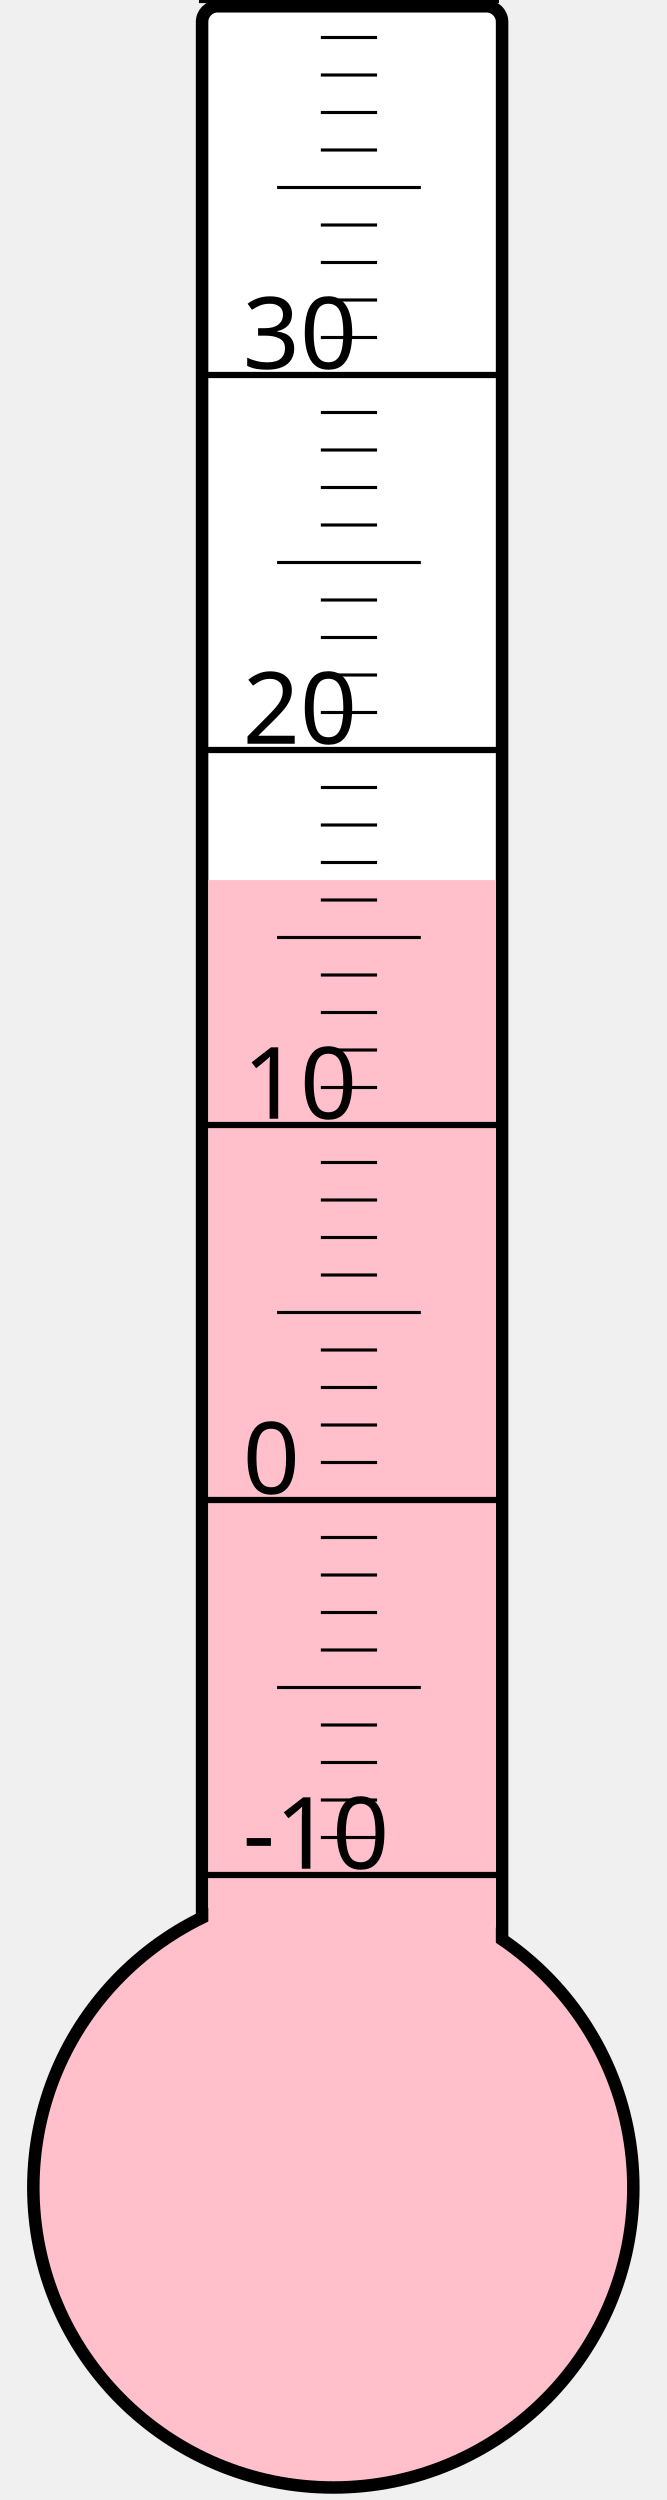
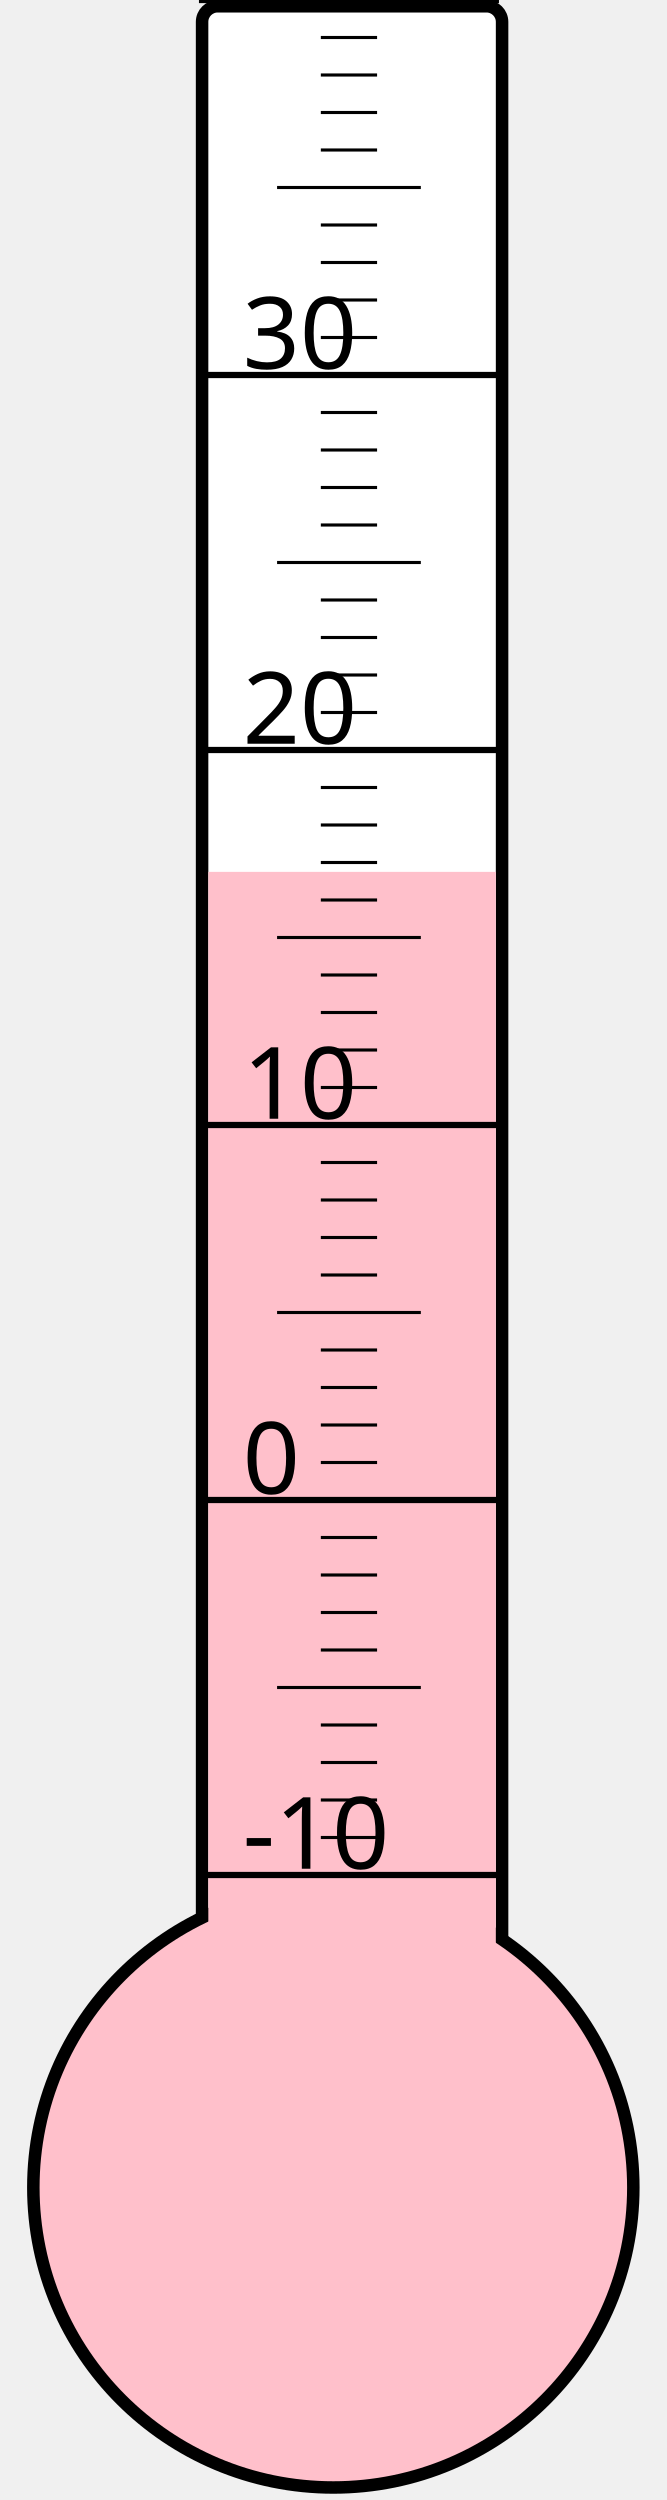
<svg xmlns="http://www.w3.org/2000/svg" width="40px" height="150px" viewBox="0 0 200 800">
  <rect width="200" height="800" x="0" y="0" style="fill: #ffffeb; fill-opacity: 0;" />
  <rect width="96" height="680" x="58" y="2" rx="5" ry="5" style="fill: white; fill-opacity: 1; stroke: black; stroke-width: 4;" />
  <circle cx="100" cy="700" r="96" style="fill: pink; stroke: black; stroke-width: 4;" />
-   <rect width="92" height="418.375" x="60" y="281.625" style="fill: pink; fill-opacity: 1; stroke-width: 0;" />
+   <rect width="92" height="421.0" x="60" y="279.0" style="fill: pink; fill-opacity: 1; stroke-width: 0;" />
  <text x="71" y="598" style="font-family: sans-serif; font-size: 24pt;">-10</text>
  <text x="71" y="478" style="font-family: sans-serif; font-size: 24pt;">0</text>
  <text x="71" y="358" style="font-family: sans-serif; font-size: 24pt;">10</text>
  <text x="71" y="238" style="font-family: sans-serif; font-size: 24pt;">20</text>
  <text x="71" y="118" style="font-family: sans-serif; font-size: 24pt;">30</text>
  <g style="stroke: black;">
    <line x1="57" y1="600" x2="153" y2="600" style="stroke-width: 2;" />
    <line x1="96" y1="588" x2="114" y2="588" style="stroke-width: 1;" />
    <line x1="96" y1="576" x2="114" y2="576" style="stroke-width: 1;" />
    <line x1="96" y1="564" x2="114" y2="564" style="stroke-width: 1;" />
    <line x1="96" y1="552" x2="114" y2="552" style="stroke-width: 1;" />
    <line x1="82" y1="540" x2="128" y2="540" style="stroke-width: 1;" />
    <line x1="96" y1="528" x2="114" y2="528" style="stroke-width: 1;" />
    <line x1="96" y1="516" x2="114" y2="516" style="stroke-width: 1;" />
    <line x1="96" y1="504" x2="114" y2="504" style="stroke-width: 1;" />
    <line x1="96" y1="492" x2="114" y2="492" style="stroke-width: 1;" />
    <line x1="57" y1="480" x2="153" y2="480" style="stroke-width: 2;" />
    <line x1="96" y1="468" x2="114" y2="468" style="stroke-width: 1;" />
    <line x1="96" y1="456" x2="114" y2="456" style="stroke-width: 1;" />
    <line x1="96" y1="444" x2="114" y2="444" style="stroke-width: 1;" />
    <line x1="96" y1="432" x2="114" y2="432" style="stroke-width: 1;" />
    <line x1="82" y1="420" x2="128" y2="420" style="stroke-width: 1;" />
    <line x1="96" y1="408" x2="114" y2="408" style="stroke-width: 1;" />
    <line x1="96" y1="396" x2="114" y2="396" style="stroke-width: 1;" />
    <line x1="96" y1="384" x2="114" y2="384" style="stroke-width: 1;" />
    <line x1="96" y1="372" x2="114" y2="372" style="stroke-width: 1;" />
    <line x1="57" y1="360" x2="153" y2="360" style="stroke-width: 2;" />
    <line x1="96" y1="348" x2="114" y2="348" style="stroke-width: 1;" />
    <line x1="96" y1="336" x2="114" y2="336" style="stroke-width: 1;" />
    <line x1="96" y1="324" x2="114" y2="324" style="stroke-width: 1;" />
    <line x1="96" y1="312" x2="114" y2="312" style="stroke-width: 1;" />
    <line x1="82" y1="300" x2="128" y2="300" style="stroke-width: 1;" />
    <line x1="96" y1="288" x2="114" y2="288" style="stroke-width: 1;" />
    <line x1="96" y1="276" x2="114" y2="276" style="stroke-width: 1;" />
    <line x1="96" y1="264" x2="114" y2="264" style="stroke-width: 1;" />
    <line x1="96" y1="252" x2="114" y2="252" style="stroke-width: 1;" />
    <line x1="57" y1="240" x2="153" y2="240" style="stroke-width: 2;" />
    <line x1="96" y1="228" x2="114" y2="228" style="stroke-width: 1;" />
    <line x1="96" y1="216" x2="114" y2="216" style="stroke-width: 1;" />
    <line x1="96" y1="204" x2="114" y2="204" style="stroke-width: 1;" />
    <line x1="96" y1="192" x2="114" y2="192" style="stroke-width: 1;" />
    <line x1="82" y1="180" x2="128" y2="180" style="stroke-width: 1;" />
    <line x1="96" y1="168" x2="114" y2="168" style="stroke-width: 1;" />
    <line x1="96" y1="156" x2="114" y2="156" style="stroke-width: 1;" />
    <line x1="96" y1="144" x2="114" y2="144" style="stroke-width: 1;" />
    <line x1="96" y1="132" x2="114" y2="132" style="stroke-width: 1;" />
    <line x1="57" y1="120" x2="153" y2="120" style="stroke-width: 2;" />
    <line x1="96" y1="108" x2="114" y2="108" style="stroke-width: 1;" />
    <line x1="96" y1="96" x2="114" y2="96" style="stroke-width: 1;" />
    <line x1="96" y1="84" x2="114" y2="84" style="stroke-width: 1;" />
    <line x1="96" y1="72" x2="114" y2="72" style="stroke-width: 1;" />
    <line x1="82" y1="60" x2="128" y2="60" style="stroke-width: 1;" />
    <line x1="96" y1="48" x2="114" y2="48" style="stroke-width: 1;" />
    <line x1="96" y1="36" x2="114" y2="36" style="stroke-width: 1;" />
    <line x1="96" y1="24" x2="114" y2="24" style="stroke-width: 1;" />
    <line x1="96" y1="12" x2="114" y2="12" style="stroke-width: 1;" />
    <line x1="57" y1="0" x2="153" y2="0" style="stroke-width: 2;" />
  </g>
</svg>
